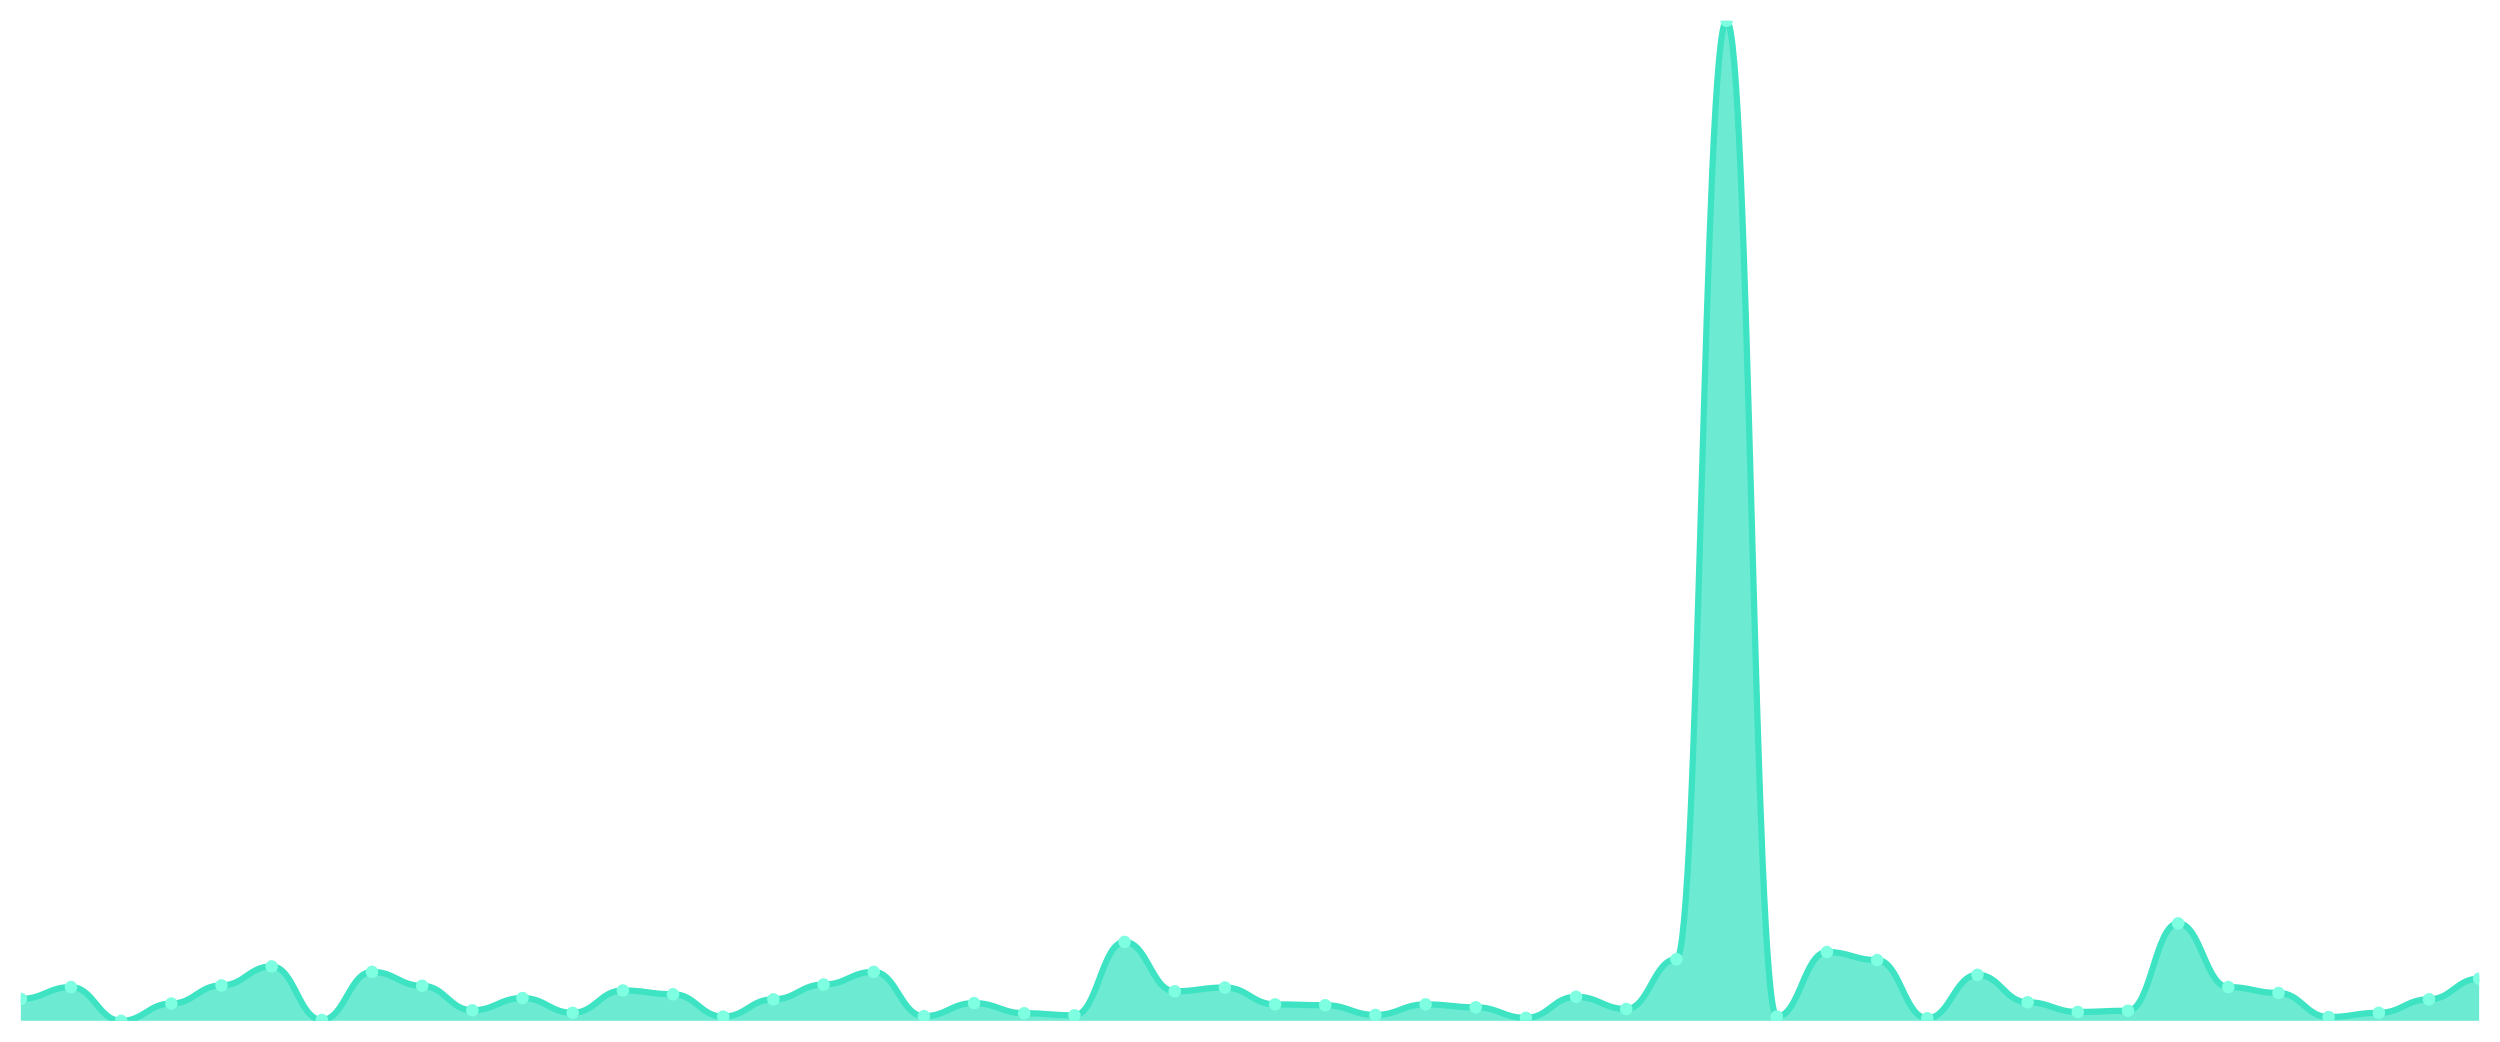
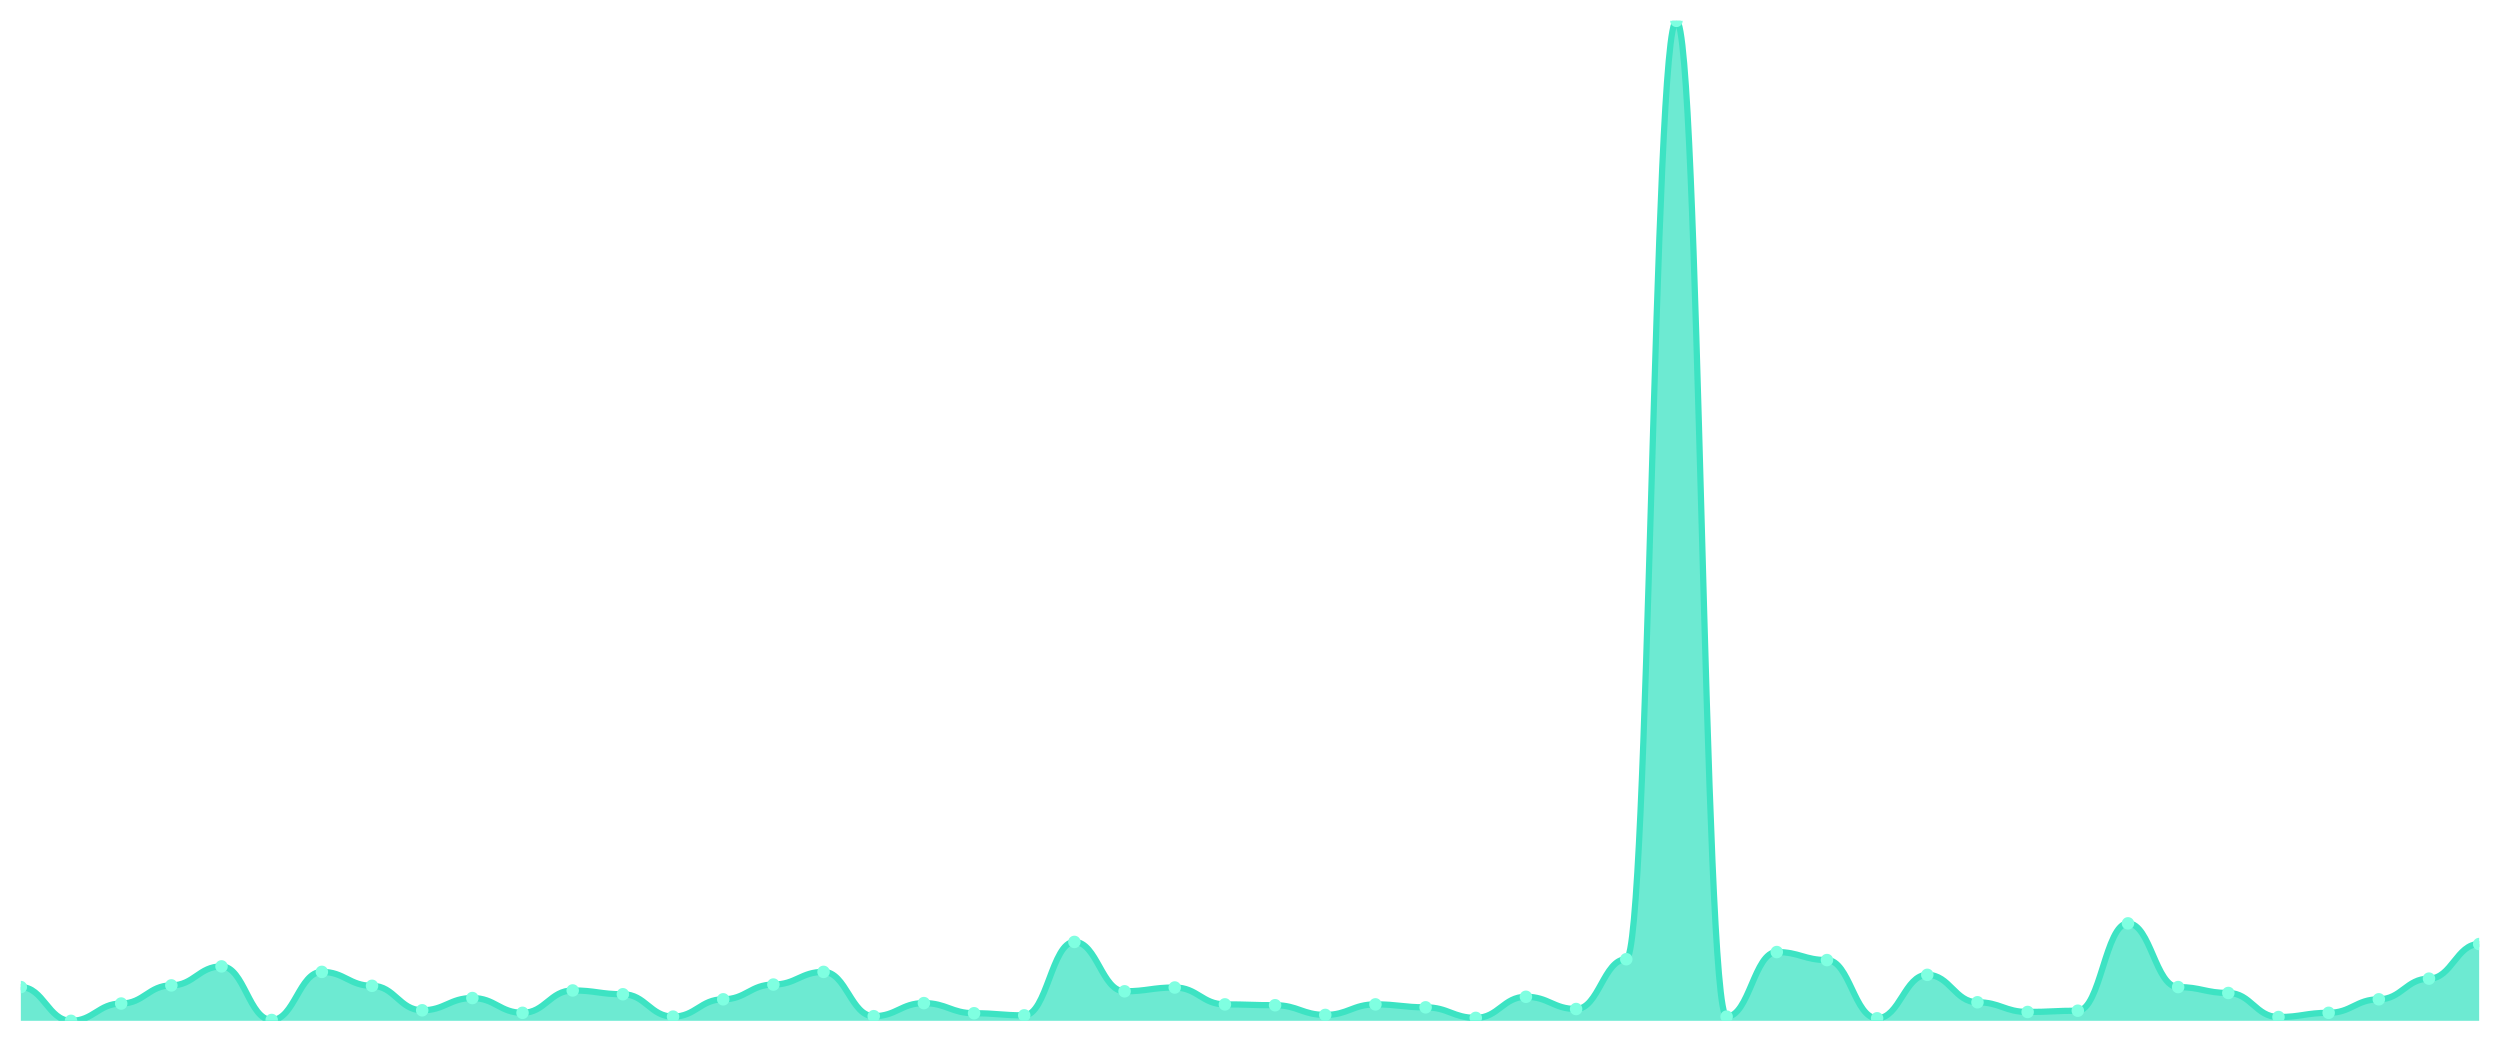
<svg xmlns="http://www.w3.org/2000/svg" viewBox="0 0 1200 500" width="1200" height="500">
  <defs>
    <clipPath id="c">
      <rect x="10" y="10" width="1180" height="480" />
    </clipPath>
  </defs>
  <rect width="1200" height="500" fill="none" />
  <g clip-path="url(#c)">
-     <path d="M 10,490 L 10,479.468 C 20.837,479.468 23.245,473.797 34.082,473.797 C 44.918,473.797 47.327,490 58.163,490 C 69,490 71.408,481.696 82.245,481.696 C 93.082,481.696 95.49,472.987 106.327,472.987 C 117.163,472.987 119.571,463.873 130.408,463.873 C 141.245,463.873 143.653,489.595 154.49,489.595 C 165.327,489.595 167.735,466.506 178.571,466.506 C 189.408,466.506 191.816,473.19 202.653,473.19 C 213.49,473.19 215.898,484.937 226.735,484.937 C 237.571,484.937 239.98,479.063 250.816,479.063 C 261.653,479.063 264.061,486.152 274.898,486.152 C 285.735,486.152 288.143,475.418 298.98,475.418 C 309.816,475.418 312.224,477.241 323.061,477.241 C 333.898,477.241 336.306,487.975 347.143,487.975 C 357.98,487.975 360.388,479.671 371.224,479.671 C 382.061,479.671 384.469,472.582 395.306,472.582 C 406.143,472.582 408.551,466.506 419.388,466.506 C 430.224,466.506 432.633,487.772 443.469,487.772 C 454.306,487.772 456.714,481.494 467.551,481.494 C 478.388,481.494 480.796,486.354 491.633,486.354 C 502.469,486.354 504.878,487.367 515.714,487.367 C 526.551,487.367 528.959,452.127 539.796,452.127 C 550.633,452.127 553.041,475.823 563.878,475.823 C 574.714,475.823 577.122,474 587.959,474 C 598.796,474 601.204,482.101 612.041,482.101 C 622.878,482.101 625.286,482.506 636.122,482.506 C 646.959,482.506 649.367,487.165 660.204,487.165 C 671.041,487.165 673.449,482.101 684.286,482.101 C 695.122,482.101 697.531,483.519 708.367,483.519 C 719.204,483.519 721.612,488.582 732.449,488.582 C 743.286,488.582 745.694,478.456 756.531,478.456 C 767.367,478.456 769.776,484.329 780.612,484.329 C 791.449,484.329 793.857,460.43 804.694,460.43 C 815.531,460.43 817.939,10 828.776,10 C 839.612,10 842.02,487.975 852.857,487.975 C 863.694,487.975 866.102,456.987 876.939,456.987 C 887.776,456.987 890.184,460.835 901.02,460.835 C 911.857,460.835 914.265,488.785 925.102,488.785 C 935.939,488.785 938.347,467.924 949.184,467.924 C 960.02,467.924 962.429,481.089 973.265,481.089 C 984.102,481.089 986.51,485.747 997.347,485.747 C 1008.184,485.747 1010.592,485.139 1021.429,485.139 C 1032.265,485.139 1034.673,443.215 1045.51,443.215 C 1056.347,443.215 1058.755,473.797 1069.592,473.797 C 1080.429,473.797 1082.837,476.633 1093.673,476.633 C 1104.51,476.633 1106.918,488.177 1117.755,488.177 C 1128.592,488.177 1131,486.152 1141.837,486.152 C 1152.673,486.152 1155.082,479.671 1165.918,479.671 C 1176.755,479.671 1179.163,469.747 1190,469.747 L 1190,490 Z" fill="rgba(61,227,195,0.75)" />
-     <path d="M 10,479.468 C 20.837,479.468 23.245,473.797 34.082,473.797 C 44.918,473.797 47.327,490 58.163,490 C 69,490 71.408,481.696 82.245,481.696 C 93.082,481.696 95.49,472.987 106.327,472.987 C 117.163,472.987 119.571,463.873 130.408,463.873 C 141.245,463.873 143.653,489.595 154.49,489.595 C 165.327,489.595 167.735,466.506 178.571,466.506 C 189.408,466.506 191.816,473.19 202.653,473.19 C 213.49,473.19 215.898,484.937 226.735,484.937 C 237.571,484.937 239.98,479.063 250.816,479.063 C 261.653,479.063 264.061,486.152 274.898,486.152 C 285.735,486.152 288.143,475.418 298.98,475.418 C 309.816,475.418 312.224,477.241 323.061,477.241 C 333.898,477.241 336.306,487.975 347.143,487.975 C 357.98,487.975 360.388,479.671 371.224,479.671 C 382.061,479.671 384.469,472.582 395.306,472.582 C 406.143,472.582 408.551,466.506 419.388,466.506 C 430.224,466.506 432.633,487.772 443.469,487.772 C 454.306,487.772 456.714,481.494 467.551,481.494 C 478.388,481.494 480.796,486.354 491.633,486.354 C 502.469,486.354 504.878,487.367 515.714,487.367 C 526.551,487.367 528.959,452.127 539.796,452.127 C 550.633,452.127 553.041,475.823 563.878,475.823 C 574.714,475.823 577.122,474 587.959,474 C 598.796,474 601.204,482.101 612.041,482.101 C 622.878,482.101 625.286,482.506 636.122,482.506 C 646.959,482.506 649.367,487.165 660.204,487.165 C 671.041,487.165 673.449,482.101 684.286,482.101 C 695.122,482.101 697.531,483.519 708.367,483.519 C 719.204,483.519 721.612,488.582 732.449,488.582 C 743.286,488.582 745.694,478.456 756.531,478.456 C 767.367,478.456 769.776,484.329 780.612,484.329 C 791.449,484.329 793.857,460.43 804.694,460.43 C 815.531,460.43 817.939,10 828.776,10 C 839.612,10 842.02,487.975 852.857,487.975 C 863.694,487.975 866.102,456.987 876.939,456.987 C 887.776,456.987 890.184,460.835 901.02,460.835 C 911.857,460.835 914.265,488.785 925.102,488.785 C 935.939,488.785 938.347,467.924 949.184,467.924 C 960.02,467.924 962.429,481.089 973.265,481.089 C 984.102,481.089 986.51,485.747 997.347,485.747 C 1008.184,485.747 1010.592,485.139 1021.429,485.139 C 1032.265,485.139 1034.673,443.215 1045.51,443.215 C 1056.347,443.215 1058.755,473.797 1069.592,473.797 C 1080.429,473.797 1082.837,476.633 1093.673,476.633 C 1104.51,476.633 1106.918,488.177 1117.755,488.177 C 1128.592,488.177 1131,486.152 1141.837,486.152 C 1152.673,486.152 1155.082,479.671 1165.918,479.671 C 1176.755,479.671 1179.163,469.747 1190,469.747" fill="none" stroke="#3de3c3" stroke-width="3" stroke-linecap="round" stroke-linejoin="round" />
-     <circle cx="10" cy="479.468" r="3" fill="#7fffe1" />
-     <circle cx="34.082" cy="473.797" r="3" fill="#7fffe1" />
-     <circle cx="58.163" cy="490" r="3" fill="#7fffe1" />
-     <circle cx="82.245" cy="481.696" r="3" fill="#7fffe1" />
-     <circle cx="106.327" cy="472.987" r="3" fill="#7fffe1" />
-     <circle cx="130.408" cy="463.873" r="3" fill="#7fffe1" />
-     <circle cx="154.49" cy="489.595" r="3" fill="#7fffe1" />
-     <circle cx="178.571" cy="466.506" r="3" fill="#7fffe1" />
-     <circle cx="202.653" cy="473.19" r="3" fill="#7fffe1" />
-     <circle cx="226.735" cy="484.937" r="3" fill="#7fffe1" />
-     <circle cx="250.816" cy="479.063" r="3" fill="#7fffe1" />
-     <circle cx="274.898" cy="486.152" r="3" fill="#7fffe1" />
-     <circle cx="298.98" cy="475.418" r="3" fill="#7fffe1" />
-     <circle cx="323.061" cy="477.241" r="3" fill="#7fffe1" />
-     <circle cx="347.143" cy="487.975" r="3" fill="#7fffe1" />
-     <circle cx="371.224" cy="479.671" r="3" fill="#7fffe1" />
-     <circle cx="395.306" cy="472.582" r="3" fill="#7fffe1" />
-     <circle cx="419.388" cy="466.506" r="3" fill="#7fffe1" />
-     <circle cx="443.469" cy="487.772" r="3" fill="#7fffe1" />
-     <circle cx="467.551" cy="481.494" r="3" fill="#7fffe1" />
-     <circle cx="491.633" cy="486.354" r="3" fill="#7fffe1" />
-     <circle cx="515.714" cy="487.367" r="3" fill="#7fffe1" />
-     <circle cx="539.796" cy="452.127" r="3" fill="#7fffe1" />
-     <circle cx="563.878" cy="475.823" r="3" fill="#7fffe1" />
-     <circle cx="587.959" cy="474" r="3" fill="#7fffe1" />
-     <circle cx="612.041" cy="482.101" r="3" fill="#7fffe1" />
-     <circle cx="636.122" cy="482.506" r="3" fill="#7fffe1" />
-     <circle cx="660.204" cy="487.165" r="3" fill="#7fffe1" />
-     <circle cx="684.286" cy="482.101" r="3" fill="#7fffe1" />
-     <circle cx="708.367" cy="483.519" r="3" fill="#7fffe1" />
-     <circle cx="732.449" cy="488.582" r="3" fill="#7fffe1" />
-     <circle cx="756.531" cy="478.456" r="3" fill="#7fffe1" />
-     <circle cx="780.612" cy="484.329" r="3" fill="#7fffe1" />
-     <circle cx="804.694" cy="460.43" r="3" fill="#7fffe1" />
-     <circle cx="828.776" cy="10" r="3" fill="#7fffe1" />
-     <circle cx="852.857" cy="487.975" r="3" fill="#7fffe1" />
-     <circle cx="876.939" cy="456.987" r="3" fill="#7fffe1" />
-     <circle cx="901.02" cy="460.835" r="3" fill="#7fffe1" />
-     <circle cx="925.102" cy="488.785" r="3" fill="#7fffe1" />
-     <circle cx="949.184" cy="467.924" r="3" fill="#7fffe1" />
-     <circle cx="973.265" cy="481.089" r="3" fill="#7fffe1" />
-     <circle cx="997.347" cy="485.747" r="3" fill="#7fffe1" />
-     <circle cx="1021.429" cy="485.139" r="3" fill="#7fffe1" />
-     <circle cx="1045.51" cy="443.215" r="3" fill="#7fffe1" />
-     <circle cx="1069.592" cy="473.797" r="3" fill="#7fffe1" />
-     <circle cx="1093.673" cy="476.633" r="3" fill="#7fffe1" />
-     <circle cx="1117.755" cy="488.177" r="3" fill="#7fffe1" />
-     <circle cx="1141.837" cy="486.152" r="3" fill="#7fffe1" />
-     <circle cx="1165.918" cy="479.671" r="3" fill="#7fffe1" />
-     <circle cx="1190" cy="469.747" r="3" fill="#7fffe1" />
+     <path d="M 10,490 L 10,473.797 C 20.837,473.797 23.245,490 34.082,490 C 44.918,490 47.327,481.696 58.163,481.696 C 69,481.696 71.408,472.987 82.245,472.987 C 93.082,472.987 95.49,463.873 106.327,463.873 C 117.163,463.873 119.571,489.595 130.408,489.595 C 141.245,489.595 143.653,466.506 154.49,466.506 C 165.327,466.506 167.735,473.19 178.571,473.19 C 189.408,473.19 191.816,484.937 202.653,484.937 C 213.49,484.937 215.898,479.063 226.735,479.063 C 237.571,479.063 239.98,486.152 250.816,486.152 C 261.653,486.152 264.061,475.418 274.898,475.418 C 285.735,475.418 288.143,477.241 298.98,477.241 C 309.816,477.241 312.224,487.975 323.061,487.975 C 333.898,487.975 336.306,479.671 347.143,479.671 C 357.98,479.671 360.388,472.582 371.224,472.582 C 382.061,472.582 384.469,466.506 395.306,466.506 C 406.143,466.506 408.551,487.772 419.388,487.772 C 430.224,487.772 432.633,481.494 443.469,481.494 C 454.306,481.494 456.714,486.354 467.551,486.354 C 478.388,486.354 480.796,487.367 491.633,487.367 C 502.469,487.367 504.878,452.127 515.714,452.127 C 526.551,452.127 528.959,475.823 539.796,475.823 C 550.633,475.823 553.041,474 563.878,474 C 574.714,474 577.122,482.101 587.959,482.101 C 598.796,482.101 601.204,482.506 612.041,482.506 C 622.878,482.506 625.286,487.165 636.122,487.165 C 646.959,487.165 649.367,482.101 660.204,482.101 C 671.041,482.101 673.449,483.519 684.286,483.519 C 695.122,483.519 697.531,488.582 708.367,488.582 C 719.204,488.582 721.612,478.456 732.449,478.456 C 743.286,478.456 745.694,484.329 756.531,484.329 C 767.367,484.329 769.776,460.43 780.612,460.43 C 791.449,460.43 793.857,10 804.694,10 C 815.531,10 817.939,487.975 828.776,487.975 C 839.612,487.975 842.02,456.987 852.857,456.987 C 863.694,456.987 866.102,460.835 876.939,460.835 C 887.776,460.835 890.184,488.785 901.02,488.785 C 911.857,488.785 914.265,467.924 925.102,467.924 C 935.939,467.924 938.347,481.089 949.184,481.089 C 960.02,481.089 962.429,485.747 973.265,485.747 C 984.102,485.747 986.51,485.139 997.347,485.139 C 1008.184,485.139 1010.592,443.215 1021.429,443.215 C 1032.265,443.215 1034.673,473.797 1045.51,473.797 C 1056.347,473.797 1058.755,476.633 1069.592,476.633 C 1080.429,476.633 1082.837,488.177 1093.673,488.177 C 1104.51,488.177 1106.918,486.152 1117.755,486.152 C 1128.592,486.152 1131,479.671 1141.837,479.671 C 1152.673,479.671 1155.082,469.747 1165.918,469.747 C 1176.755,469.747 1179.163,453.139 1190,453.139 L 1190,490 Z" fill="rgba(61,227,195,0.75)" />
+     <path d="M 10,473.797 C 20.837,473.797 23.245,490 34.082,490 C 44.918,490 47.327,481.696 58.163,481.696 C 69,481.696 71.408,472.987 82.245,472.987 C 93.082,472.987 95.49,463.873 106.327,463.873 C 117.163,463.873 119.571,489.595 130.408,489.595 C 141.245,489.595 143.653,466.506 154.49,466.506 C 165.327,466.506 167.735,473.19 178.571,473.19 C 189.408,473.19 191.816,484.937 202.653,484.937 C 213.49,484.937 215.898,479.063 226.735,479.063 C 237.571,479.063 239.98,486.152 250.816,486.152 C 261.653,486.152 264.061,475.418 274.898,475.418 C 285.735,475.418 288.143,477.241 298.98,477.241 C 309.816,477.241 312.224,487.975 323.061,487.975 C 333.898,487.975 336.306,479.671 347.143,479.671 C 357.98,479.671 360.388,472.582 371.224,472.582 C 382.061,472.582 384.469,466.506 395.306,466.506 C 406.143,466.506 408.551,487.772 419.388,487.772 C 430.224,487.772 432.633,481.494 443.469,481.494 C 454.306,481.494 456.714,486.354 467.551,486.354 C 478.388,486.354 480.796,487.367 491.633,487.367 C 502.469,487.367 504.878,452.127 515.714,452.127 C 526.551,452.127 528.959,475.823 539.796,475.823 C 550.633,475.823 553.041,474 563.878,474 C 574.714,474 577.122,482.101 587.959,482.101 C 598.796,482.101 601.204,482.506 612.041,482.506 C 622.878,482.506 625.286,487.165 636.122,487.165 C 646.959,487.165 649.367,482.101 660.204,482.101 C 671.041,482.101 673.449,483.519 684.286,483.519 C 695.122,483.519 697.531,488.582 708.367,488.582 C 719.204,488.582 721.612,478.456 732.449,478.456 C 743.286,478.456 745.694,484.329 756.531,484.329 C 767.367,484.329 769.776,460.43 780.612,460.43 C 791.449,460.43 793.857,10 804.694,10 C 815.531,10 817.939,487.975 828.776,487.975 C 839.612,487.975 842.02,456.987 852.857,456.987 C 863.694,456.987 866.102,460.835 876.939,460.835 C 887.776,460.835 890.184,488.785 901.02,488.785 C 911.857,488.785 914.265,467.924 925.102,467.924 C 935.939,467.924 938.347,481.089 949.184,481.089 C 960.02,481.089 962.429,485.747 973.265,485.747 C 984.102,485.747 986.51,485.139 997.347,485.139 C 1008.184,485.139 1010.592,443.215 1021.429,443.215 C 1032.265,443.215 1034.673,473.797 1045.51,473.797 C 1056.347,473.797 1058.755,476.633 1069.592,476.633 C 1080.429,476.633 1082.837,488.177 1093.673,488.177 C 1104.51,488.177 1106.918,486.152 1117.755,486.152 C 1128.592,486.152 1131,479.671 1141.837,479.671 C 1152.673,479.671 1155.082,469.747 1165.918,469.747 C 1176.755,469.747 1179.163,453.139 1190,453.139" fill="none" stroke="#3de3c3" stroke-width="3" stroke-linecap="round" stroke-linejoin="round" />
+     <circle cx="10" cy="473.797" r="3" fill="#7fffe1" />
+     <circle cx="34.082" cy="490" r="3" fill="#7fffe1" />
+     <circle cx="58.163" cy="481.696" r="3" fill="#7fffe1" />
+     <circle cx="82.245" cy="472.987" r="3" fill="#7fffe1" />
+     <circle cx="106.327" cy="463.873" r="3" fill="#7fffe1" />
+     <circle cx="130.408" cy="489.595" r="3" fill="#7fffe1" />
+     <circle cx="154.49" cy="466.506" r="3" fill="#7fffe1" />
+     <circle cx="178.571" cy="473.19" r="3" fill="#7fffe1" />
+     <circle cx="202.653" cy="484.937" r="3" fill="#7fffe1" />
+     <circle cx="226.735" cy="479.063" r="3" fill="#7fffe1" />
+     <circle cx="250.816" cy="486.152" r="3" fill="#7fffe1" />
+     <circle cx="274.898" cy="475.418" r="3" fill="#7fffe1" />
+     <circle cx="298.98" cy="477.241" r="3" fill="#7fffe1" />
+     <circle cx="323.061" cy="487.975" r="3" fill="#7fffe1" />
+     <circle cx="347.143" cy="479.671" r="3" fill="#7fffe1" />
+     <circle cx="371.224" cy="472.582" r="3" fill="#7fffe1" />
+     <circle cx="395.306" cy="466.506" r="3" fill="#7fffe1" />
+     <circle cx="419.388" cy="487.772" r="3" fill="#7fffe1" />
+     <circle cx="443.469" cy="481.494" r="3" fill="#7fffe1" />
+     <circle cx="467.551" cy="486.354" r="3" fill="#7fffe1" />
+     <circle cx="491.633" cy="487.367" r="3" fill="#7fffe1" />
+     <circle cx="515.714" cy="452.127" r="3" fill="#7fffe1" />
+     <circle cx="539.796" cy="475.823" r="3" fill="#7fffe1" />
+     <circle cx="563.878" cy="474" r="3" fill="#7fffe1" />
+     <circle cx="587.959" cy="482.101" r="3" fill="#7fffe1" />
+     <circle cx="612.041" cy="482.506" r="3" fill="#7fffe1" />
+     <circle cx="636.122" cy="487.165" r="3" fill="#7fffe1" />
+     <circle cx="660.204" cy="482.101" r="3" fill="#7fffe1" />
+     <circle cx="684.286" cy="483.519" r="3" fill="#7fffe1" />
+     <circle cx="708.367" cy="488.582" r="3" fill="#7fffe1" />
+     <circle cx="732.449" cy="478.456" r="3" fill="#7fffe1" />
+     <circle cx="756.531" cy="484.329" r="3" fill="#7fffe1" />
+     <circle cx="780.612" cy="460.43" r="3" fill="#7fffe1" />
+     <circle cx="804.694" cy="10" r="3" fill="#7fffe1" />
+     <circle cx="828.776" cy="487.975" r="3" fill="#7fffe1" />
+     <circle cx="852.857" cy="456.987" r="3" fill="#7fffe1" />
+     <circle cx="876.939" cy="460.835" r="3" fill="#7fffe1" />
+     <circle cx="901.02" cy="488.785" r="3" fill="#7fffe1" />
+     <circle cx="925.102" cy="467.924" r="3" fill="#7fffe1" />
+     <circle cx="949.184" cy="481.089" r="3" fill="#7fffe1" />
+     <circle cx="973.265" cy="485.747" r="3" fill="#7fffe1" />
+     <circle cx="997.347" cy="485.139" r="3" fill="#7fffe1" />
+     <circle cx="1021.429" cy="443.215" r="3" fill="#7fffe1" />
+     <circle cx="1045.51" cy="473.797" r="3" fill="#7fffe1" />
+     <circle cx="1069.592" cy="476.633" r="3" fill="#7fffe1" />
+     <circle cx="1093.673" cy="488.177" r="3" fill="#7fffe1" />
+     <circle cx="1117.755" cy="486.152" r="3" fill="#7fffe1" />
+     <circle cx="1141.837" cy="479.671" r="3" fill="#7fffe1" />
+     <circle cx="1165.918" cy="469.747" r="3" fill="#7fffe1" />
+     <circle cx="1190" cy="453.139" r="3" fill="#7fffe1" />
  </g>
</svg>
